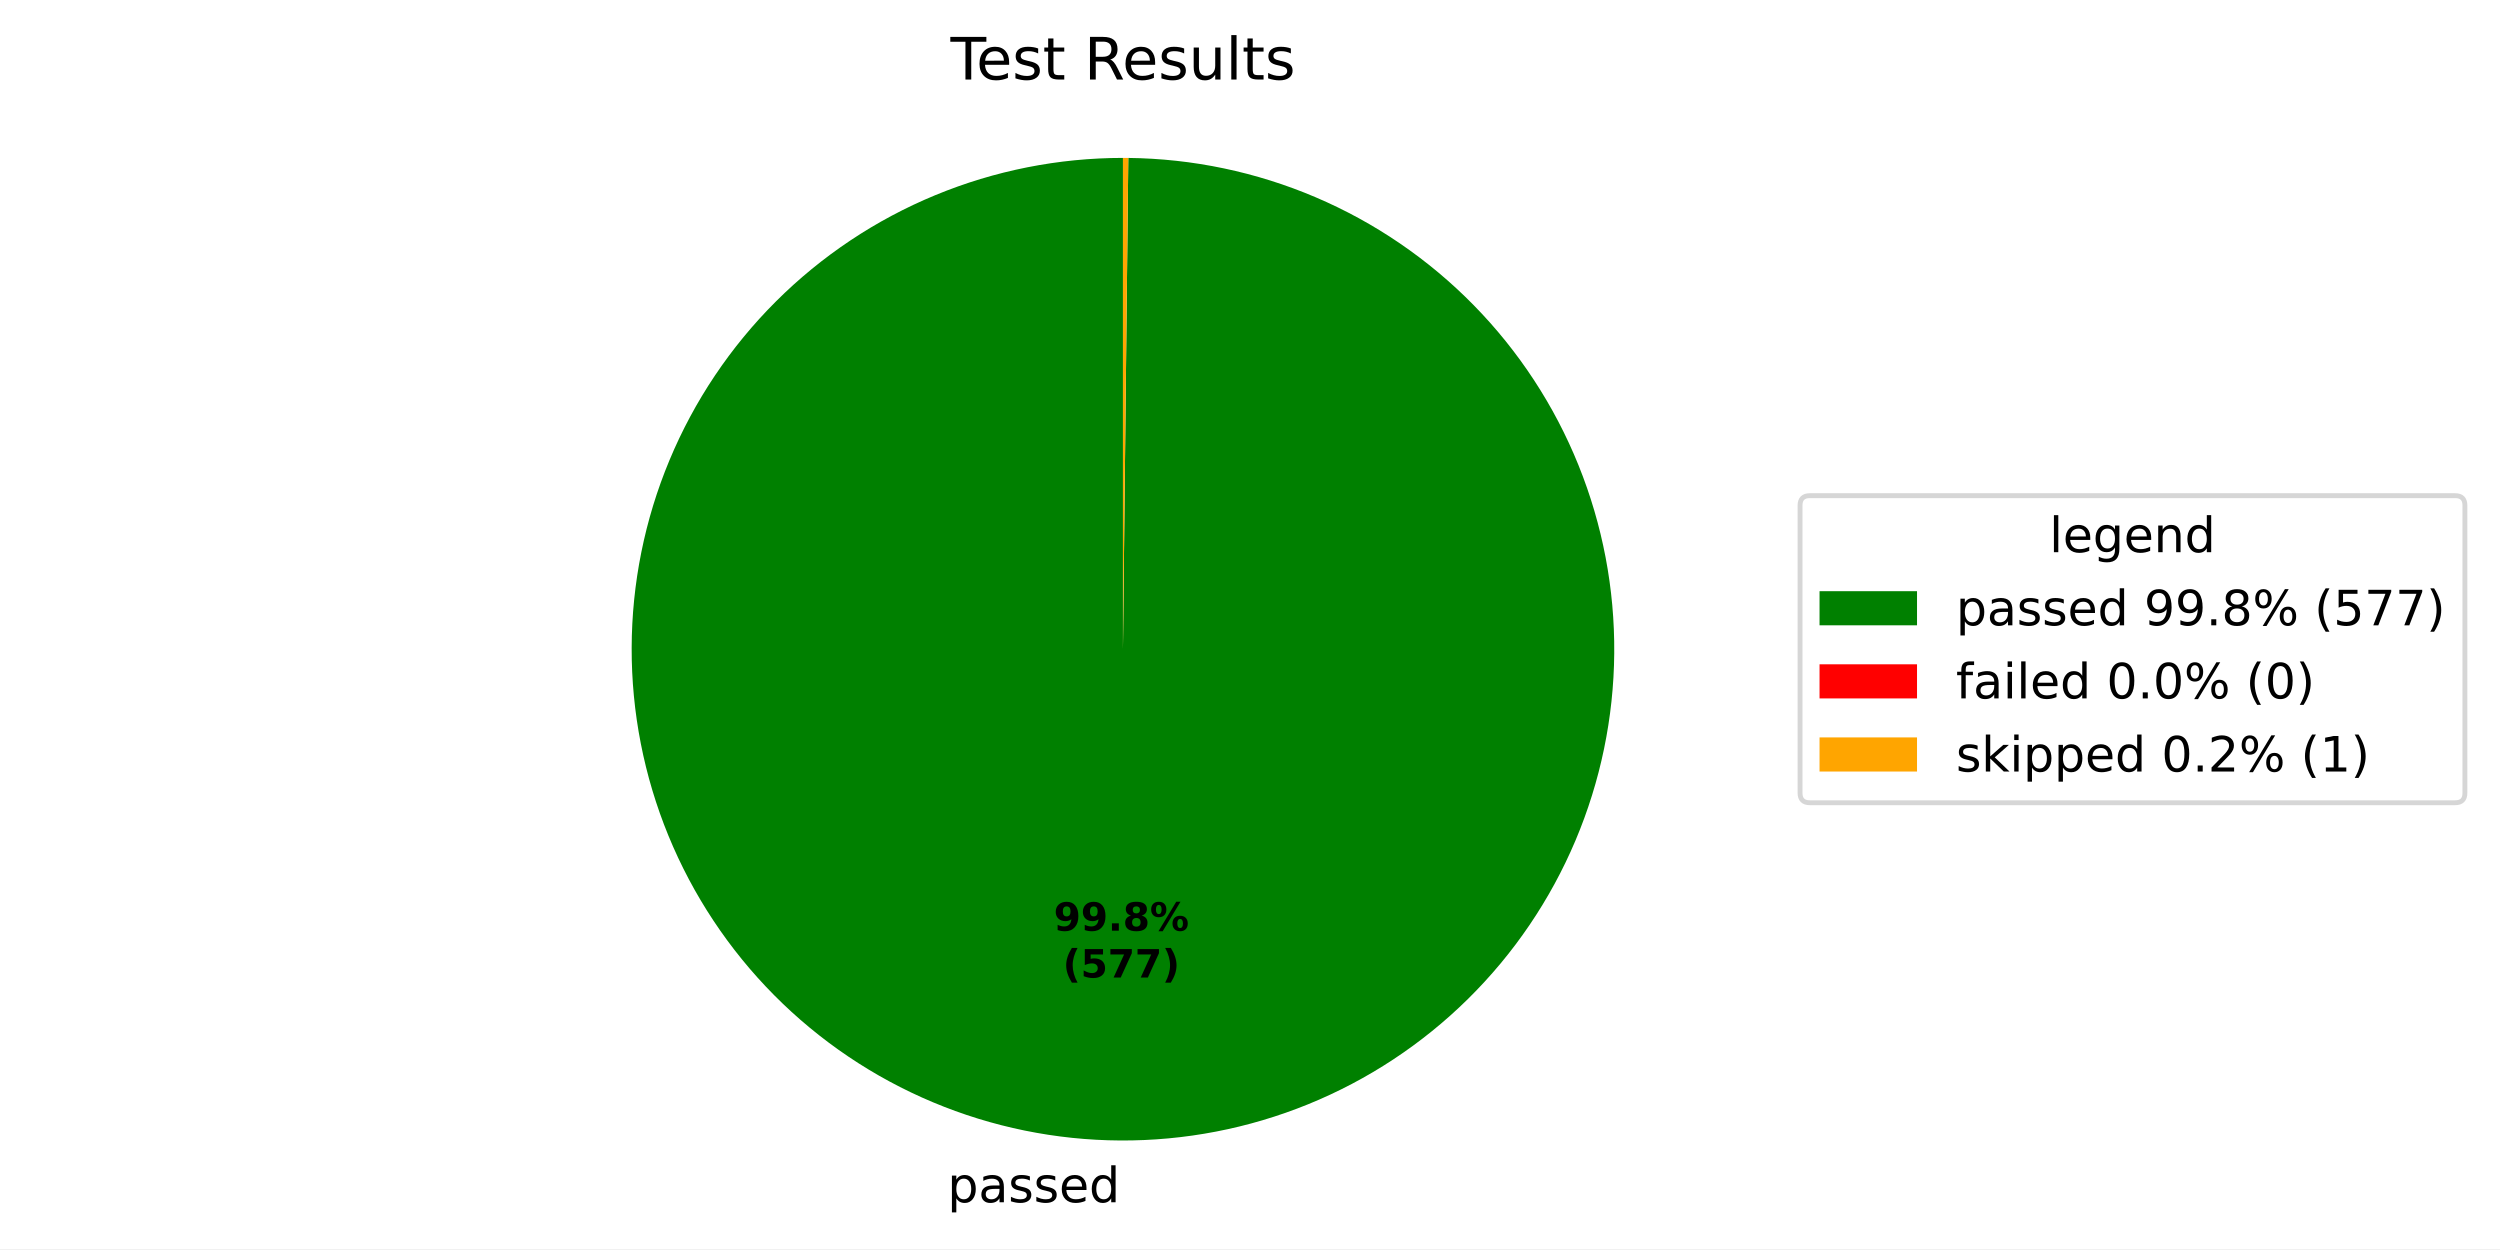
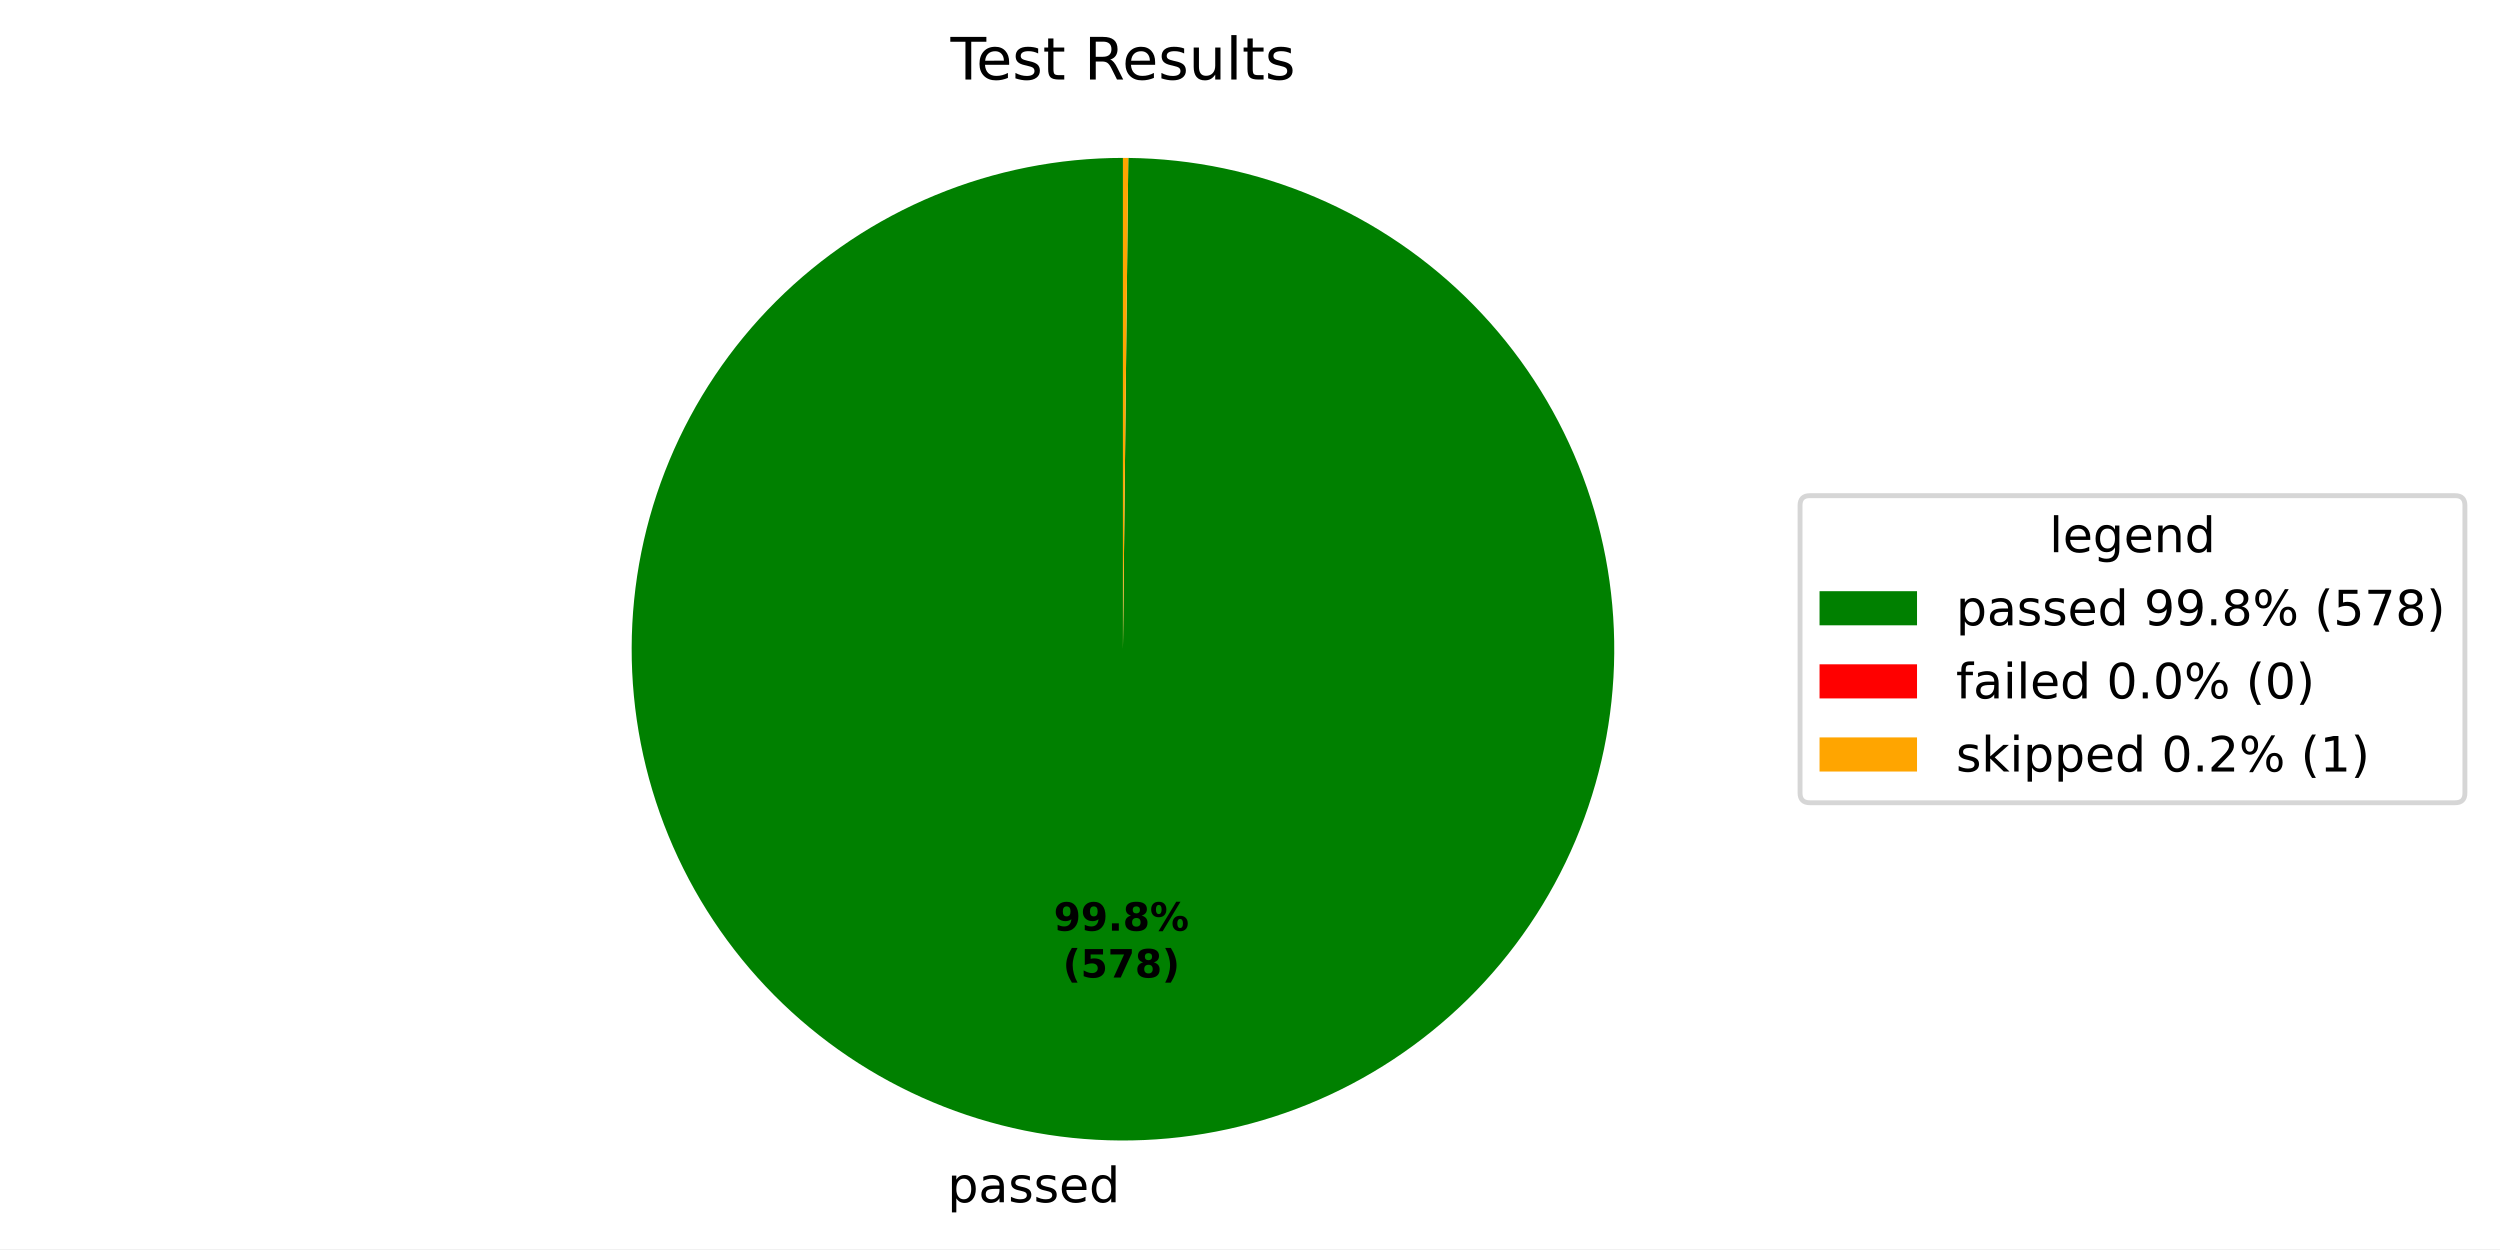
<svg xmlns="http://www.w3.org/2000/svg" xmlns:xlink="http://www.w3.org/1999/xlink" width="512.931pt" height="256.277pt" viewBox="0 0 512.931 256.277" version="1.1">
  <defs>
    <style type="text/css">*{stroke-linejoin: round; stroke-linecap: butt}</style>
  </defs>
  <g id="figure_1">
    <g id="patch_1">
      <path d="M 0 256.277  L 512.931 256.277  L 512.931 0  L 0 0  z " style="fill: #ffffff" />
    </g>
    <g id="axes_1">
      <g id="patch_2">
-         <path d="M 230.4 32.398  C 217.186 32.398 204.1 34.996 191.889 40.045  C 179.677 45.093 168.577 52.494 159.221 61.825  C 149.864 71.156 142.433 82.236 137.352 94.434  C 132.27 106.632 129.636 119.71 129.6 132.924  C 129.564 146.138 132.127 159.231 137.142 171.456  C 142.158 183.681 149.528 194.802 158.834 204.183  C 168.139 213.565 179.199 221.026 191.383 226.141  C 203.567 231.255 216.638 233.925 229.852 233.997  C 243.066 234.068 256.166 231.541 268.404 226.559  C 280.643 221.577 291.784 214.237 301.19 204.957  C 310.597 195.677 318.088 184.637 323.236 172.468  C 328.384 160.298 331.089 147.233 331.197 134.02  C 331.304 120.806 328.813 107.7 323.864 95.448  C 318.915 83.195 311.605 72.035 302.351 62.603  C 293.097 53.171 282.077 45.65 269.922 40.469  C 257.766 35.288 244.709 32.548 231.496 32.404  L 230.4 133.198  z " style="fill: #008000" />
+         <path d="M 230.4 32.398  C 217.186 32.398 204.1 34.996 191.889 40.045  C 179.677 45.093 168.577 52.494 159.22 61.825  C 149.864 71.156 142.433 82.236 137.352 94.434  C 132.27 106.632 129.636 119.711 129.6 132.925  C 129.565 146.139 132.127 159.231 137.143 171.457  C 142.158 183.682 149.529 194.802 158.834 204.184  C 168.14 213.565 179.2 221.026 191.384 226.141  C 203.568 231.256 216.639 233.925 229.853 233.997  C 243.067 234.068 256.167 231.541 268.405 226.559  C 280.644 221.577 291.784 214.236 301.191 204.956  C 310.598 195.676 318.089 184.636 323.237 172.466  C 328.384 160.296 331.089 147.232 331.197 134.019  C 331.304 120.805 328.812 107.698 323.864 95.446  C 318.915 83.194 311.604 72.034 302.35 62.602  C 293.095 53.17 282.076 45.649 269.92 40.468  C 257.764 35.288 244.707 32.547 231.494 32.404  L 230.4 133.198  z " style="fill: #008000" />
      </g>
      <g id="patch_3">
-         <path d="M 231.496 32.404  C 231.496 32.404 231.496 32.404 231.496 32.404  L 230.4 133.198  z " style="fill: #ff0000" />
+         <path d="M 231.494 32.404  C 231.494 32.404 231.494 32.404 231.494 32.404  L 230.4 133.198  z " style="fill: #ff0000" />
      </g>
      <g id="patch_4">
-         <path d="M 231.496 32.404  C 231.313 32.402 231.13 32.401 230.948 32.4  C 230.765 32.399 230.583 32.398 230.4 32.398  L 230.4 133.198  z " style="fill: #ffa500" />
+         <path d="M 231.494 32.404  C 231.312 32.402 231.129 32.401 230.947 32.4  C 230.765 32.399 230.582 32.398 230.4 32.398  L 230.4 133.198  z " style="fill: #ffa500" />
      </g>
      <g id="matplotlib.axis_1" />
      <g id="matplotlib.axis_2" />
      <g id="text_1">
-         <g transform="translate(194.4005 246.6745) scale(0.1 -0.1)">
+         <g transform="translate(194.4015 246.6745) scale(0.1 -0.1)">
          <defs>
            <path id="DejaVuSans-53" d="M 1159 525  L 1159 -1331  L 581 -1331  L 581 3500  L 1159 3500  L 1159 2969  Q 1341 3281 1617 3432  Q 1894 3584 2278 3584  Q 2916 3584 3314 3078  Q 3713 2572 3713 1747  Q 3713 922 3314 415  Q 2916 -91 2278 -91  Q 1894 -91 1617 61  Q 1341 213 1159 525  z M 3116 1747  Q 3116 2381 2855 2742  Q 2594 3103 2138 3103  Q 1681 3103 1420 2742  Q 1159 2381 1159 1747  Q 1159 1113 1420 752  Q 1681 391 2138 391  Q 2594 391 2855 752  Q 3116 1113 3116 1747  z " transform="scale(0.015625)" />
            <path id="DejaVuSans-44" d="M 2194 1759  Q 1497 1759 1228 1600  Q 959 1441 959 1056  Q 959 750 1161 570  Q 1363 391 1709 391  Q 2188 391 2477 730  Q 2766 1069 2766 1631  L 2766 1759  L 2194 1759  z M 3341 1997  L 3341 0  L 2766 0  L 2766 531  Q 2569 213 2275 61  Q 1981 -91 1556 -91  Q 1019 -91 701 211  Q 384 513 384 1019  Q 384 1609 779 1909  Q 1175 2209 1959 2209  L 2766 2209  L 2766 2266  Q 2766 2663 2505 2880  Q 2244 3097 1772 3097  Q 1472 3097 1187 3025  Q 903 2953 641 2809  L 641 3341  Q 956 3463 1253 3523  Q 1550 3584 1831 3584  Q 2591 3584 2966 3190  Q 3341 2797 3341 1997  z " transform="scale(0.015625)" />
            <path id="DejaVuSans-56" d="M 2834 3397  L 2834 2853  Q 2591 2978 2328 3040  Q 2066 3103 1784 3103  Q 1356 3103 1142 2972  Q 928 2841 928 2578  Q 928 2378 1081 2264  Q 1234 2150 1697 2047  L 1894 2003  Q 2506 1872 2764 1633  Q 3022 1394 3022 966  Q 3022 478 2636 193  Q 2250 -91 1575 -91  Q 1294 -91 989 -36  Q 684 19 347 128  L 347 722  Q 666 556 975 473  Q 1284 391 1588 391  Q 1994 391 2212 530  Q 2431 669 2431 922  Q 2431 1156 2273 1281  Q 2116 1406 1581 1522  L 1381 1569  Q 847 1681 609 1914  Q 372 2147 372 2553  Q 372 3047 722 3315  Q 1072 3584 1716 3584  Q 2034 3584 2315 3537  Q 2597 3491 2834 3397  z " transform="scale(0.015625)" />
            <path id="DejaVuSans-48" d="M 3597 1894  L 3597 1613  L 953 1613  Q 991 1019 1311 708  Q 1631 397 2203 397  Q 2534 397 2845 478  Q 3156 559 3463 722  L 3463 178  Q 3153 47 2828 -22  Q 2503 -91 2169 -91  Q 1331 -91 842 396  Q 353 884 353 1716  Q 353 2575 817 3079  Q 1281 3584 2069 3584  Q 2775 3584 3186 3129  Q 3597 2675 3597 1894  z M 3022 2063  Q 3016 2534 2758 2815  Q 2500 3097 2075 3097  Q 1594 3097 1305 2825  Q 1016 2553 972 2059  L 3022 2063  z " transform="scale(0.015625)" />
            <path id="DejaVuSans-47" d="M 2906 2969  L 2906 4863  L 3481 4863  L 3481 0  L 2906 0  L 2906 525  Q 2725 213 2448 61  Q 2172 -91 1784 -91  Q 1150 -91 751 415  Q 353 922 353 1747  Q 353 2572 751 3078  Q 1150 3584 1784 3584  Q 2172 3584 2448 3432  Q 2725 3281 2906 2969  z M 947 1747  Q 947 1113 1208 752  Q 1469 391 1925 391  Q 2381 391 2643 752  Q 2906 1113 2906 1747  Q 2906 2381 2643 2742  Q 2381 3103 1925 3103  Q 1469 3103 1208 2742  Q 947 2381 947 1747  z " transform="scale(0.015625)" />
          </defs>
          <use xlink:href="#DejaVuSans-53" />
          <use xlink:href="#DejaVuSans-44" transform="translate(63.48438 0)" />
          <use xlink:href="#DejaVuSans-56" transform="translate(124.7656 0)" />
          <use xlink:href="#DejaVuSans-56" transform="translate(176.8594 0)" />
          <use xlink:href="#DejaVuSans-48" transform="translate(228.9531 0)" />
          <use xlink:href="#DejaVuSans-47" transform="translate(290.4844 0)" />
        </g>
      </g>
      <g id="text_2">
-         <g transform="translate(216.1944 190.9546) scale(0.08 -0.08)">
+         <g transform="translate(216.195 190.9546) scale(0.08 -0.08)">
          <defs>
            <path id="DejaVuSans-Bold-1c" d="M 641 103  L 641 966  Q 928 831 1190 764  Q 1453 697 1709 697  Q 2247 697 2547 995  Q 2847 1294 2900 1881  Q 2688 1725 2447 1647  Q 2206 1569 1925 1569  Q 1209 1569 770 1986  Q 331 2403 331 3084  Q 331 3838 820 4291  Q 1309 4744 2131 4744  Q 3044 4744 3544 4128  Q 4044 3513 4044 2388  Q 4044 1231 3459 570  Q 2875 -91 1856 -91  Q 1528 -91 1228 -42  Q 928 6 641 103  z M 2125 2350  Q 2441 2350 2600 2554  Q 2759 2759 2759 3169  Q 2759 3575 2600 3781  Q 2441 3988 2125 3988  Q 1809 3988 1650 3781  Q 1491 3575 1491 3169  Q 1491 2759 1650 2554  Q 1809 2350 2125 2350  z " transform="scale(0.015625)" />
            <path id="DejaVuSans-Bold-11" d="M 653 1209  L 1778 1209  L 1778 0  L 653 0  L 653 1209  z " transform="scale(0.015625)" />
            <path id="DejaVuSans-Bold-1b" d="M 2228 2088  Q 1891 2088 1709 1903  Q 1528 1719 1528 1375  Q 1528 1031 1709 848  Q 1891 666 2228 666  Q 2563 666 2741 848  Q 2919 1031 2919 1375  Q 2919 1722 2741 1905  Q 2563 2088 2228 2088  z M 1350 2484  Q 925 2613 709 2878  Q 494 3144 494 3541  Q 494 4131 934 4440  Q 1375 4750 2228 4750  Q 3075 4750 3515 4442  Q 3956 4134 3956 3541  Q 3956 3144 3739 2878  Q 3522 2613 3097 2484  Q 3572 2353 3814 2058  Q 4056 1763 4056 1313  Q 4056 619 3595 264  Q 3134 -91 2228 -91  Q 1319 -91 855 264  Q 391 619 391 1313  Q 391 1763 633 2058  Q 875 2353 1350 2484  z M 1631 3419  Q 1631 3141 1786 2991  Q 1941 2841 2228 2841  Q 2509 2841 2662 2991  Q 2816 3141 2816 3419  Q 2816 3697 2662 3845  Q 2509 3994 2228 3994  Q 1941 3994 1786 3844  Q 1631 3694 1631 3419  z " transform="scale(0.015625)" />
            <path id="DejaVuSans-Bold-8" d="M 4959 1925  Q 4738 1925 4616 1733  Q 4494 1541 4494 1184  Q 4494 825 4614 633  Q 4734 441 4959 441  Q 5184 441 5303 633  Q 5422 825 5422 1184  Q 5422 1541 5301 1733  Q 5181 1925 4959 1925  z M 4959 2450  Q 5541 2450 5875 2112  Q 6209 1775 6209 1184  Q 6209 594 5875 251  Q 5541 -91 4959 -91  Q 4378 -91 4042 251  Q 3706 594 3706 1184  Q 3706 1772 4042 2111  Q 4378 2450 4959 2450  z M 2094 -91  L 1403 -91  L 4319 4750  L 5013 4750  L 2094 -91  z M 1453 4750  Q 2034 4750 2367 4411  Q 2700 4072 2700 3481  Q 2700 2891 2367 2550  Q 2034 2209 1453 2209  Q 872 2209 539 2550  Q 206 2891 206 3481  Q 206 4072 539 4411  Q 872 4750 1453 4750  z M 1453 4225  Q 1228 4225 1106 4031  Q 984 3838 984 3481  Q 984 3122 1106 2926  Q 1228 2731 1453 2731  Q 1678 2731 1798 2926  Q 1919 3122 1919 3481  Q 1919 3838 1797 4031  Q 1675 4225 1453 4225  z " transform="scale(0.015625)" />
          </defs>
          <use xlink:href="#DejaVuSans-Bold-1c" />
          <use xlink:href="#DejaVuSans-Bold-1c" transform="translate(69.57812 0)" />
          <use xlink:href="#DejaVuSans-Bold-11" transform="translate(139.1562 0)" />
          <use xlink:href="#DejaVuSans-Bold-1b" transform="translate(177.1406 0)" />
          <use xlink:href="#DejaVuSans-Bold-8" transform="translate(246.7188 0)" />
        </g>
-         <g transform="translate(218.0657 200.5561) scale(0.08 -0.08)">
+         <g transform="translate(218.0662 200.5561) scale(0.08 -0.08)">
          <defs>
            <path id="DejaVuSans-Bold-b" d="M 2413 -844  L 1484 -844  Q 1006 -72 778 623  Q 550 1319 550 2003  Q 550 2688 779 3389  Q 1009 4091 1484 4856  L 2413 4856  Q 2013 4116 1813 3408  Q 1613 2700 1613 2009  Q 1613 1319 1811 609  Q 2009 -100 2413 -844  z " transform="scale(0.015625)" />
            <path id="DejaVuSans-Bold-18" d="M 678 4666  L 3669 4666  L 3669 3781  L 1638 3781  L 1638 3059  Q 1775 3097 1914 3117  Q 2053 3138 2203 3138  Q 3056 3138 3531 2711  Q 4006 2284 4006 1522  Q 4006 766 3489 337  Q 2972 -91 2053 -91  Q 1656 -91 1267 -14  Q 878 63 494 219  L 494 1166  Q 875 947 1217 837  Q 1559 728 1863 728  Q 2300 728 2551 942  Q 2803 1156 2803 1522  Q 2803 1891 2551 2103  Q 2300 2316 1863 2316  Q 1603 2316 1309 2248  Q 1016 2181 678 2041  L 678 4666  z " transform="scale(0.015625)" />
            <path id="DejaVuSans-Bold-1a" d="M 428 4666  L 3944 4666  L 3944 3988  L 2125 0  L 953 0  L 2675 3781  L 428 3781  L 428 4666  z " transform="scale(0.015625)" />
            <path id="DejaVuSans-Bold-c" d="M 513 -844  Q 913 -100 1113 609  Q 1313 1319 1313 2009  Q 1313 2700 1113 3408  Q 913 4116 513 4856  L 1441 4856  Q 1916 4091 2145 3389  Q 2375 2688 2375 2003  Q 2375 1319 2147 623  Q 1919 -72 1441 -844  L 513 -844  z " transform="scale(0.015625)" />
          </defs>
          <use xlink:href="#DejaVuSans-Bold-b" />
          <use xlink:href="#DejaVuSans-Bold-18" transform="translate(45.70312 0)" />
          <use xlink:href="#DejaVuSans-Bold-1a" transform="translate(115.2812 0)" />
-           <use xlink:href="#DejaVuSans-Bold-1a" transform="translate(184.8594 0)" />
+           <use xlink:href="#DejaVuSans-Bold-1b" transform="translate(184.8594 0)" />
          <use xlink:href="#DejaVuSans-Bold-c" transform="translate(254.4375 0)" />
        </g>
      </g>
      <g id="text_3">
        <g transform="translate(195.0131 16.31812) scale(0.12 -0.12)">
          <defs>
            <path id="DejaVuSans-37" d="M -19 4666  L 3928 4666  L 3928 4134  L 2272 4134  L 2272 0  L 1638 0  L 1638 4134  L -19 4134  L -19 4666  z " transform="scale(0.015625)" />
            <path id="DejaVuSans-57" d="M 1172 4494  L 1172 3500  L 2356 3500  L 2356 3053  L 1172 3053  L 1172 1153  Q 1172 725 1289 603  Q 1406 481 1766 481  L 2356 481  L 2356 0  L 1766 0  Q 1100 0 847 248  Q 594 497 594 1153  L 594 3053  L 172 3053  L 172 3500  L 594 3500  L 594 4494  L 1172 4494  z " transform="scale(0.015625)" />
            <path id="DejaVuSans-3" transform="scale(0.015625)" />
            <path id="DejaVuSans-35" d="M 2841 2188  Q 3044 2119 3236 1894  Q 3428 1669 3622 1275  L 4263 0  L 3584 0  L 2988 1197  Q 2756 1666 2539 1819  Q 2322 1972 1947 1972  L 1259 1972  L 1259 0  L 628 0  L 628 4666  L 2053 4666  Q 2853 4666 3247 4331  Q 3641 3997 3641 3322  Q 3641 2881 3436 2590  Q 3231 2300 2841 2188  z M 1259 4147  L 1259 2491  L 2053 2491  Q 2509 2491 2742 2702  Q 2975 2913 2975 3322  Q 2975 3731 2742 3939  Q 2509 4147 2053 4147  L 1259 4147  z " transform="scale(0.015625)" />
            <path id="DejaVuSans-58" d="M 544 1381  L 544 3500  L 1119 3500  L 1119 1403  Q 1119 906 1312 657  Q 1506 409 1894 409  Q 2359 409 2629 706  Q 2900 1003 2900 1516  L 2900 3500  L 3475 3500  L 3475 0  L 2900 0  L 2900 538  Q 2691 219 2414 64  Q 2138 -91 1772 -91  Q 1169 -91 856 284  Q 544 659 544 1381  z M 1991 3584  L 1991 3584  z " transform="scale(0.015625)" />
            <path id="DejaVuSans-4f" d="M 603 4863  L 1178 4863  L 1178 0  L 603 0  L 603 4863  z " transform="scale(0.015625)" />
          </defs>
          <use xlink:href="#DejaVuSans-37" />
          <use xlink:href="#DejaVuSans-48" transform="translate(44.09375 0)" />
          <use xlink:href="#DejaVuSans-56" transform="translate(105.625 0)" />
          <use xlink:href="#DejaVuSans-57" transform="translate(157.7188 0)" />
          <use xlink:href="#DejaVuSans-3" transform="translate(196.9219 0)" />
          <use xlink:href="#DejaVuSans-35" transform="translate(228.7031 0)" />
          <use xlink:href="#DejaVuSans-48" transform="translate(293.7031 0)" />
          <use xlink:href="#DejaVuSans-56" transform="translate(355.2344 0)" />
          <use xlink:href="#DejaVuSans-58" transform="translate(407.3281 0)" />
          <use xlink:href="#DejaVuSans-4f" transform="translate(470.7031 0)" />
          <use xlink:href="#DejaVuSans-57" transform="translate(498.4844 0)" />
          <use xlink:href="#DejaVuSans-56" transform="translate(537.6875 0)" />
        </g>
      </g>
      <g id="legend_1">
        <g id="patch_5">
          <path d="M 371.32 164.7  L 503.731 164.7  Q 505.731 164.7 505.731 162.7  L 505.731 103.697  Q 505.731 101.697 503.731 101.697  L 371.32 101.697  Q 369.32 101.697 369.32 103.697  L 369.32 162.7  Q 369.32 164.7 371.32 164.7  z " style="fill: #ffffff; opacity: 0.8; stroke: #cccccc; stroke-linejoin: miter" />
        </g>
        <g id="text_4">
          <g transform="translate(420.4661 113.295) scale(0.1 -0.1)">
            <defs>
              <path id="DejaVuSans-4a" d="M 2906 1791  Q 2906 2416 2648 2759  Q 2391 3103 1925 3103  Q 1463 3103 1205 2759  Q 947 2416 947 1791  Q 947 1169 1205 825  Q 1463 481 1925 481  Q 2391 481 2648 825  Q 2906 1169 2906 1791  z M 3481 434  Q 3481 -459 3084 -895  Q 2688 -1331 1869 -1331  Q 1566 -1331 1297 -1286  Q 1028 -1241 775 -1147  L 775 -588  Q 1028 -725 1275 -790  Q 1522 -856 1778 -856  Q 2344 -856 2625 -561  Q 2906 -266 2906 331  L 2906 616  Q 2728 306 2450 153  Q 2172 0 1784 0  Q 1141 0 747 490  Q 353 981 353 1791  Q 353 2603 747 3093  Q 1141 3584 1784 3584  Q 2172 3584 2450 3431  Q 2728 3278 2906 2969  L 2906 3500  L 3481 3500  L 3481 434  z " transform="scale(0.015625)" />
              <path id="DejaVuSans-51" d="M 3513 2113  L 3513 0  L 2938 0  L 2938 2094  Q 2938 2591 2744 2837  Q 2550 3084 2163 3084  Q 1697 3084 1428 2787  Q 1159 2491 1159 1978  L 1159 0  L 581 0  L 581 3500  L 1159 3500  L 1159 2956  Q 1366 3272 1645 3428  Q 1925 3584 2291 3584  Q 2894 3584 3203 3211  Q 3513 2838 3513 2113  z " transform="scale(0.015625)" />
            </defs>
            <use xlink:href="#DejaVuSans-4f" />
            <use xlink:href="#DejaVuSans-48" transform="translate(27.78125 0)" />
            <use xlink:href="#DejaVuSans-4a" transform="translate(89.3125 0)" />
            <use xlink:href="#DejaVuSans-48" transform="translate(152.7969 0)" />
            <use xlink:href="#DejaVuSans-51" transform="translate(214.3281 0)" />
            <use xlink:href="#DejaVuSans-47" transform="translate(277.7031 0)" />
          </g>
        </g>
        <g id="patch_6">
          <path d="M 373.32 128.296  L 393.32 128.296  L 393.32 121.296  L 373.32 121.296  z " style="fill: #008000" />
        </g>
        <g id="text_5">
          <g transform="translate(401.32 128.2958) scale(0.1 -0.1)">
            <defs>
              <path id="DejaVuSans-1c" d="M 703 97  L 703 672  Q 941 559 1184 500  Q 1428 441 1663 441  Q 2288 441 2617 861  Q 2947 1281 2994 2138  Q 2813 1869 2534 1725  Q 2256 1581 1919 1581  Q 1219 1581 811 2004  Q 403 2428 403 3163  Q 403 3881 828 4315  Q 1253 4750 1959 4750  Q 2769 4750 3195 4129  Q 3622 3509 3622 2328  Q 3622 1225 3098 567  Q 2575 -91 1691 -91  Q 1453 -91 1209 -44  Q 966 3 703 97  z M 1959 2075  Q 2384 2075 2632 2365  Q 2881 2656 2881 3163  Q 2881 3666 2632 3958  Q 2384 4250 1959 4250  Q 1534 4250 1286 3958  Q 1038 3666 1038 3163  Q 1038 2656 1286 2365  Q 1534 2075 1959 2075  z " transform="scale(0.015625)" />
              <path id="DejaVuSans-11" d="M 684 794  L 1344 794  L 1344 0  L 684 0  L 684 794  z " transform="scale(0.015625)" />
              <path id="DejaVuSans-1b" d="M 2034 2216  Q 1584 2216 1326 1975  Q 1069 1734 1069 1313  Q 1069 891 1326 650  Q 1584 409 2034 409  Q 2484 409 2743 651  Q 3003 894 3003 1313  Q 3003 1734 2745 1975  Q 2488 2216 2034 2216  z M 1403 2484  Q 997 2584 770 2862  Q 544 3141 544 3541  Q 544 4100 942 4425  Q 1341 4750 2034 4750  Q 2731 4750 3128 4425  Q 3525 4100 3525 3541  Q 3525 3141 3298 2862  Q 3072 2584 2669 2484  Q 3125 2378 3379 2068  Q 3634 1759 3634 1313  Q 3634 634 3220 271  Q 2806 -91 2034 -91  Q 1263 -91 848 271  Q 434 634 434 1313  Q 434 1759 690 2068  Q 947 2378 1403 2484  z M 1172 3481  Q 1172 3119 1398 2916  Q 1625 2713 2034 2713  Q 2441 2713 2670 2916  Q 2900 3119 2900 3481  Q 2900 3844 2670 4047  Q 2441 4250 2034 4250  Q 1625 4250 1398 4047  Q 1172 3844 1172 3481  z " transform="scale(0.015625)" />
              <path id="DejaVuSans-8" d="M 4653 2053  Q 4381 2053 4226 1822  Q 4072 1591 4072 1178  Q 4072 772 4226 539  Q 4381 306 4653 306  Q 4919 306 5073 539  Q 5228 772 5228 1178  Q 5228 1588 5073 1820  Q 4919 2053 4653 2053  z M 4653 2450  Q 5147 2450 5437 2106  Q 5728 1763 5728 1178  Q 5728 594 5436 251  Q 5144 -91 4653 -91  Q 4153 -91 3862 251  Q 3572 594 3572 1178  Q 3572 1766 3864 2108  Q 4156 2450 4653 2450  z M 1428 4353  Q 1159 4353 1004 4120  Q 850 3888 850 3481  Q 850 3069 1003 2837  Q 1156 2606 1428 2606  Q 1700 2606 1854 2837  Q 2009 3069 2009 3481  Q 2009 3884 1853 4118  Q 1697 4353 1428 4353  z M 4250 4750  L 4750 4750  L 1831 -91  L 1331 -91  L 4250 4750  z M 1428 4750  Q 1922 4750 2215 4408  Q 2509 4066 2509 3481  Q 2509 2891 2217 2550  Q 1925 2209 1428 2209  Q 931 2209 642 2551  Q 353 2894 353 3481  Q 353 4063 643 4406  Q 934 4750 1428 4750  z " transform="scale(0.015625)" />
              <path id="DejaVuSans-b" d="M 1984 4856  Q 1566 4138 1362 3434  Q 1159 2731 1159 2009  Q 1159 1288 1364 580  Q 1569 -128 1984 -844  L 1484 -844  Q 1016 -109 783 600  Q 550 1309 550 2009  Q 550 2706 781 3412  Q 1013 4119 1484 4856  L 1984 4856  z " transform="scale(0.015625)" />
              <path id="DejaVuSans-18" d="M 691 4666  L 3169 4666  L 3169 4134  L 1269 4134  L 1269 2991  Q 1406 3038 1543 3061  Q 1681 3084 1819 3084  Q 2600 3084 3056 2656  Q 3513 2228 3513 1497  Q 3513 744 3044 326  Q 2575 -91 1722 -91  Q 1428 -91 1123 -41  Q 819 9 494 109  L 494 744  Q 775 591 1075 516  Q 1375 441 1709 441  Q 2250 441 2565 725  Q 2881 1009 2881 1497  Q 2881 1984 2565 2268  Q 2250 2553 1709 2553  Q 1456 2553 1204 2497  Q 953 2441 691 2322  L 691 4666  z " transform="scale(0.015625)" />
              <path id="DejaVuSans-1a" d="M 525 4666  L 3525 4666  L 3525 4397  L 1831 0  L 1172 0  L 2766 4134  L 525 4134  L 525 4666  z " transform="scale(0.015625)" />
              <path id="DejaVuSans-c" d="M 513 4856  L 1013 4856  Q 1481 4119 1714 3412  Q 1947 2706 1947 2009  Q 1947 1309 1714 600  Q 1481 -109 1013 -844  L 513 -844  Q 928 -128 1133 580  Q 1338 1288 1338 2009  Q 1338 2731 1133 3434  Q 928 4138 513 4856  z " transform="scale(0.015625)" />
            </defs>
            <use xlink:href="#DejaVuSans-53" />
            <use xlink:href="#DejaVuSans-44" transform="translate(63.48438 0)" />
            <use xlink:href="#DejaVuSans-56" transform="translate(124.7656 0)" />
            <use xlink:href="#DejaVuSans-56" transform="translate(176.8594 0)" />
            <use xlink:href="#DejaVuSans-48" transform="translate(228.9531 0)" />
            <use xlink:href="#DejaVuSans-47" transform="translate(290.4844 0)" />
            <use xlink:href="#DejaVuSans-3" transform="translate(353.9688 0)" />
            <use xlink:href="#DejaVuSans-1c" transform="translate(385.75 0)" />
            <use xlink:href="#DejaVuSans-1c" transform="translate(449.375 0)" />
            <use xlink:href="#DejaVuSans-11" transform="translate(513 0)" />
            <use xlink:href="#DejaVuSans-1b" transform="translate(544.7812 0)" />
            <use xlink:href="#DejaVuSans-8" transform="translate(608.4062 0)" />
            <use xlink:href="#DejaVuSans-3" transform="translate(703.4219 0)" />
            <use xlink:href="#DejaVuSans-b" transform="translate(735.2031 0)" />
            <use xlink:href="#DejaVuSans-18" transform="translate(774.2188 0)" />
            <use xlink:href="#DejaVuSans-1a" transform="translate(837.8438 0)" />
-             <use xlink:href="#DejaVuSans-1a" transform="translate(901.4688 0)" />
+             <use xlink:href="#DejaVuSans-1b" transform="translate(901.4688 0)" />
            <use xlink:href="#DejaVuSans-c" transform="translate(965.0938 0)" />
          </g>
        </g>
        <g id="patch_7">
          <path d="M 373.32 143.297  L 393.32 143.297  L 393.32 136.297  L 373.32 136.297  z " style="fill: #ff0000" />
        </g>
        <g id="text_6">
          <g transform="translate(401.32 143.2966) scale(0.1 -0.1)">
            <defs>
              <path id="DejaVuSans-49" d="M 2375 4863  L 2375 4384  L 1825 4384  Q 1516 4384 1395 4259  Q 1275 4134 1275 3809  L 1275 3500  L 2222 3500  L 2222 3053  L 1275 3053  L 1275 0  L 697 0  L 697 3053  L 147 3053  L 147 3500  L 697 3500  L 697 3744  Q 697 4328 969 4595  Q 1241 4863 1831 4863  L 2375 4863  z " transform="scale(0.015625)" />
              <path id="DejaVuSans-4c" d="M 603 3500  L 1178 3500  L 1178 0  L 603 0  L 603 3500  z M 603 4863  L 1178 4863  L 1178 4134  L 603 4134  L 603 4863  z " transform="scale(0.015625)" />
              <path id="DejaVuSans-13" d="M 2034 4250  Q 1547 4250 1301 3770  Q 1056 3291 1056 2328  Q 1056 1369 1301 889  Q 1547 409 2034 409  Q 2525 409 2770 889  Q 3016 1369 3016 2328  Q 3016 3291 2770 3770  Q 2525 4250 2034 4250  z M 2034 4750  Q 2819 4750 3233 4129  Q 3647 3509 3647 2328  Q 3647 1150 3233 529  Q 2819 -91 2034 -91  Q 1250 -91 836 529  Q 422 1150 422 2328  Q 422 3509 836 4129  Q 1250 4750 2034 4750  z " transform="scale(0.015625)" />
            </defs>
            <use xlink:href="#DejaVuSans-49" />
            <use xlink:href="#DejaVuSans-44" transform="translate(35.20312 0)" />
            <use xlink:href="#DejaVuSans-4c" transform="translate(96.48438 0)" />
            <use xlink:href="#DejaVuSans-4f" transform="translate(124.2656 0)" />
            <use xlink:href="#DejaVuSans-48" transform="translate(152.0469 0)" />
            <use xlink:href="#DejaVuSans-47" transform="translate(213.5781 0)" />
            <use xlink:href="#DejaVuSans-3" transform="translate(277.0625 0)" />
            <use xlink:href="#DejaVuSans-13" transform="translate(308.8438 0)" />
            <use xlink:href="#DejaVuSans-11" transform="translate(372.4688 0)" />
            <use xlink:href="#DejaVuSans-13" transform="translate(404.25 0)" />
            <use xlink:href="#DejaVuSans-8" transform="translate(467.875 0)" />
            <use xlink:href="#DejaVuSans-3" transform="translate(562.8906 0)" />
            <use xlink:href="#DejaVuSans-b" transform="translate(594.6719 0)" />
            <use xlink:href="#DejaVuSans-13" transform="translate(633.6875 0)" />
            <use xlink:href="#DejaVuSans-c" transform="translate(697.3125 0)" />
          </g>
        </g>
        <g id="patch_8">
          <path d="M 373.32 158.297  L 393.32 158.297  L 393.32 151.297  L 373.32 151.297  z " style="fill: #ffa500" />
        </g>
        <g id="text_7">
          <g transform="translate(401.32 158.2973) scale(0.1 -0.1)">
            <defs>
              <path id="DejaVuSans-4e" d="M 581 4863  L 1159 4863  L 1159 1991  L 2875 3500  L 3609 3500  L 1753 1863  L 3688 0  L 2938 0  L 1159 1709  L 1159 0  L 581 0  L 581 4863  z " transform="scale(0.015625)" />
              <path id="DejaVuSans-15" d="M 1228 531  L 3431 531  L 3431 0  L 469 0  L 469 531  Q 828 903 1448 1529  Q 2069 2156 2228 2338  Q 2531 2678 2651 2914  Q 2772 3150 2772 3378  Q 2772 3750 2511 3984  Q 2250 4219 1831 4219  Q 1534 4219 1204 4116  Q 875 4013 500 3803  L 500 4441  Q 881 4594 1212 4672  Q 1544 4750 1819 4750  Q 2544 4750 2975 4387  Q 3406 4025 3406 3419  Q 3406 3131 3298 2873  Q 3191 2616 2906 2266  Q 2828 2175 2409 1742  Q 1991 1309 1228 531  z " transform="scale(0.015625)" />
              <path id="DejaVuSans-14" d="M 794 531  L 1825 531  L 1825 4091  L 703 3866  L 703 4441  L 1819 4666  L 2450 4666  L 2450 531  L 3481 531  L 3481 0  L 794 0  L 794 531  z " transform="scale(0.015625)" />
            </defs>
            <use xlink:href="#DejaVuSans-56" />
            <use xlink:href="#DejaVuSans-4e" transform="translate(52.09375 0)" />
            <use xlink:href="#DejaVuSans-4c" transform="translate(110 0)" />
            <use xlink:href="#DejaVuSans-53" transform="translate(137.7812 0)" />
            <use xlink:href="#DejaVuSans-53" transform="translate(201.2656 0)" />
            <use xlink:href="#DejaVuSans-48" transform="translate(264.75 0)" />
            <use xlink:href="#DejaVuSans-47" transform="translate(326.2812 0)" />
            <use xlink:href="#DejaVuSans-3" transform="translate(389.7656 0)" />
            <use xlink:href="#DejaVuSans-13" transform="translate(421.5469 0)" />
            <use xlink:href="#DejaVuSans-11" transform="translate(485.1719 0)" />
            <use xlink:href="#DejaVuSans-15" transform="translate(516.9531 0)" />
            <use xlink:href="#DejaVuSans-8" transform="translate(580.5781 0)" />
            <use xlink:href="#DejaVuSans-3" transform="translate(675.5938 0)" />
            <use xlink:href="#DejaVuSans-b" transform="translate(707.375 0)" />
            <use xlink:href="#DejaVuSans-14" transform="translate(746.3906 0)" />
            <use xlink:href="#DejaVuSans-c" transform="translate(810.0156 0)" />
          </g>
        </g>
      </g>
    </g>
  </g>
</svg>
